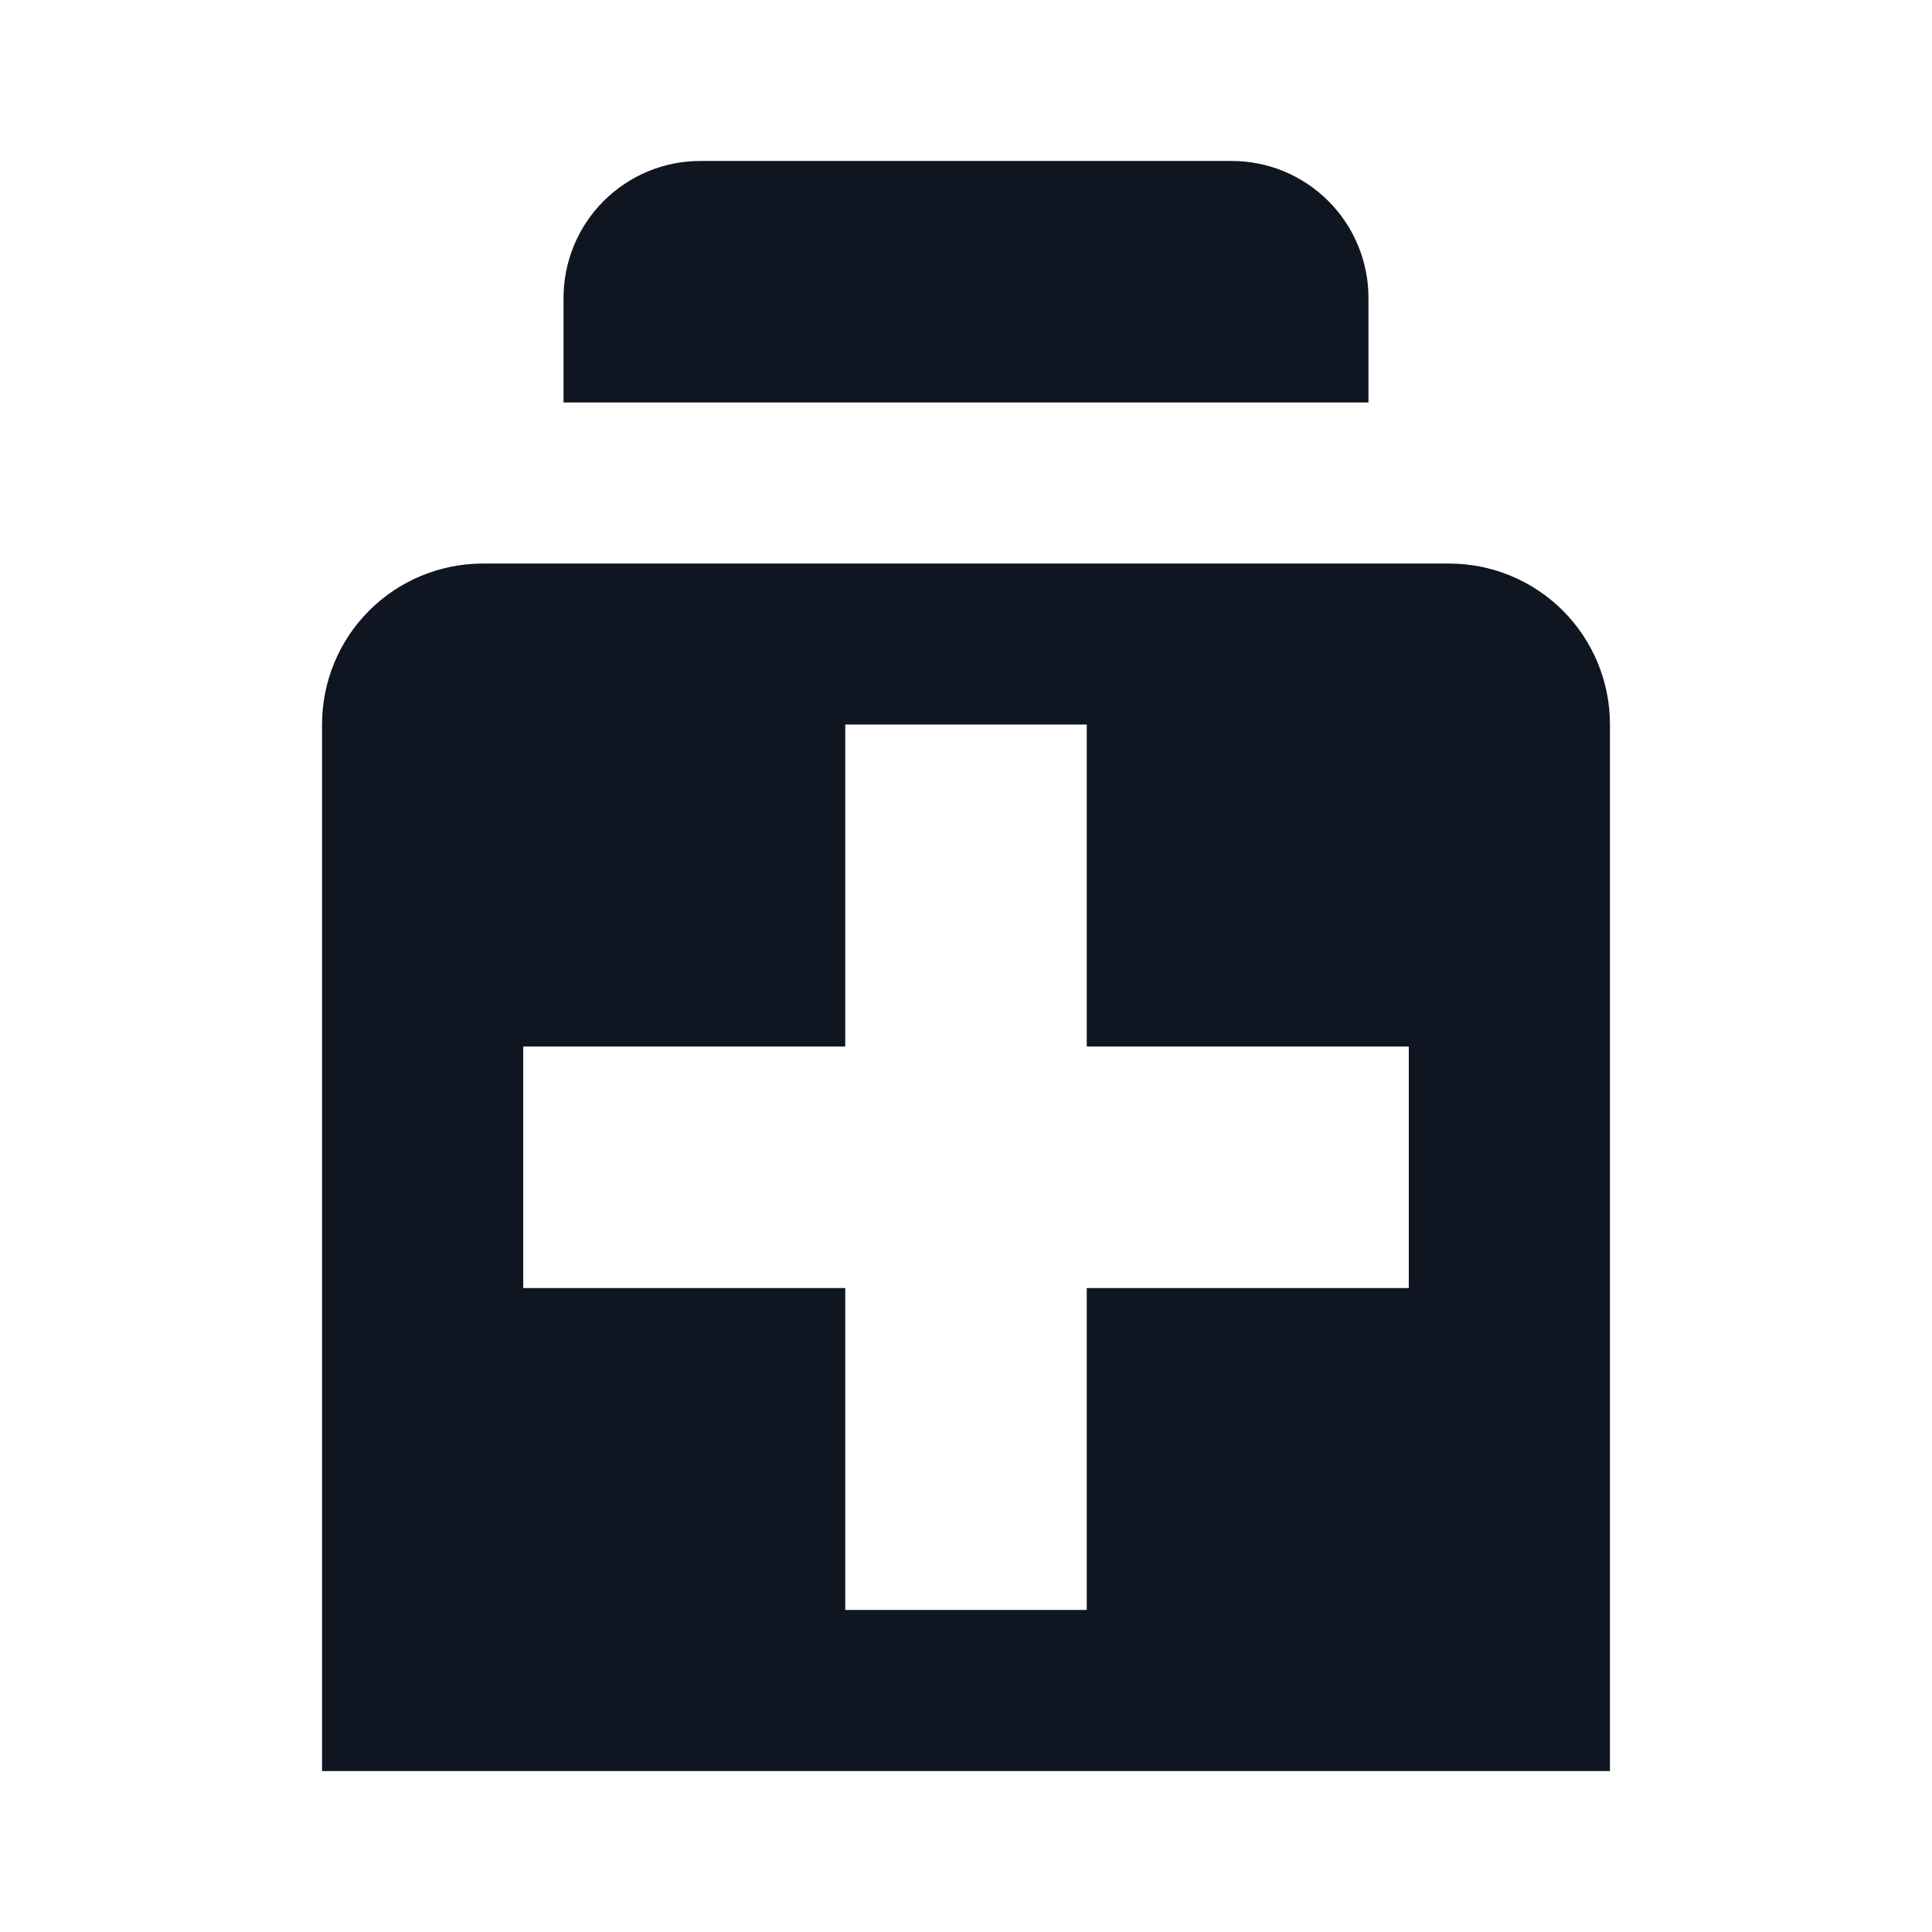
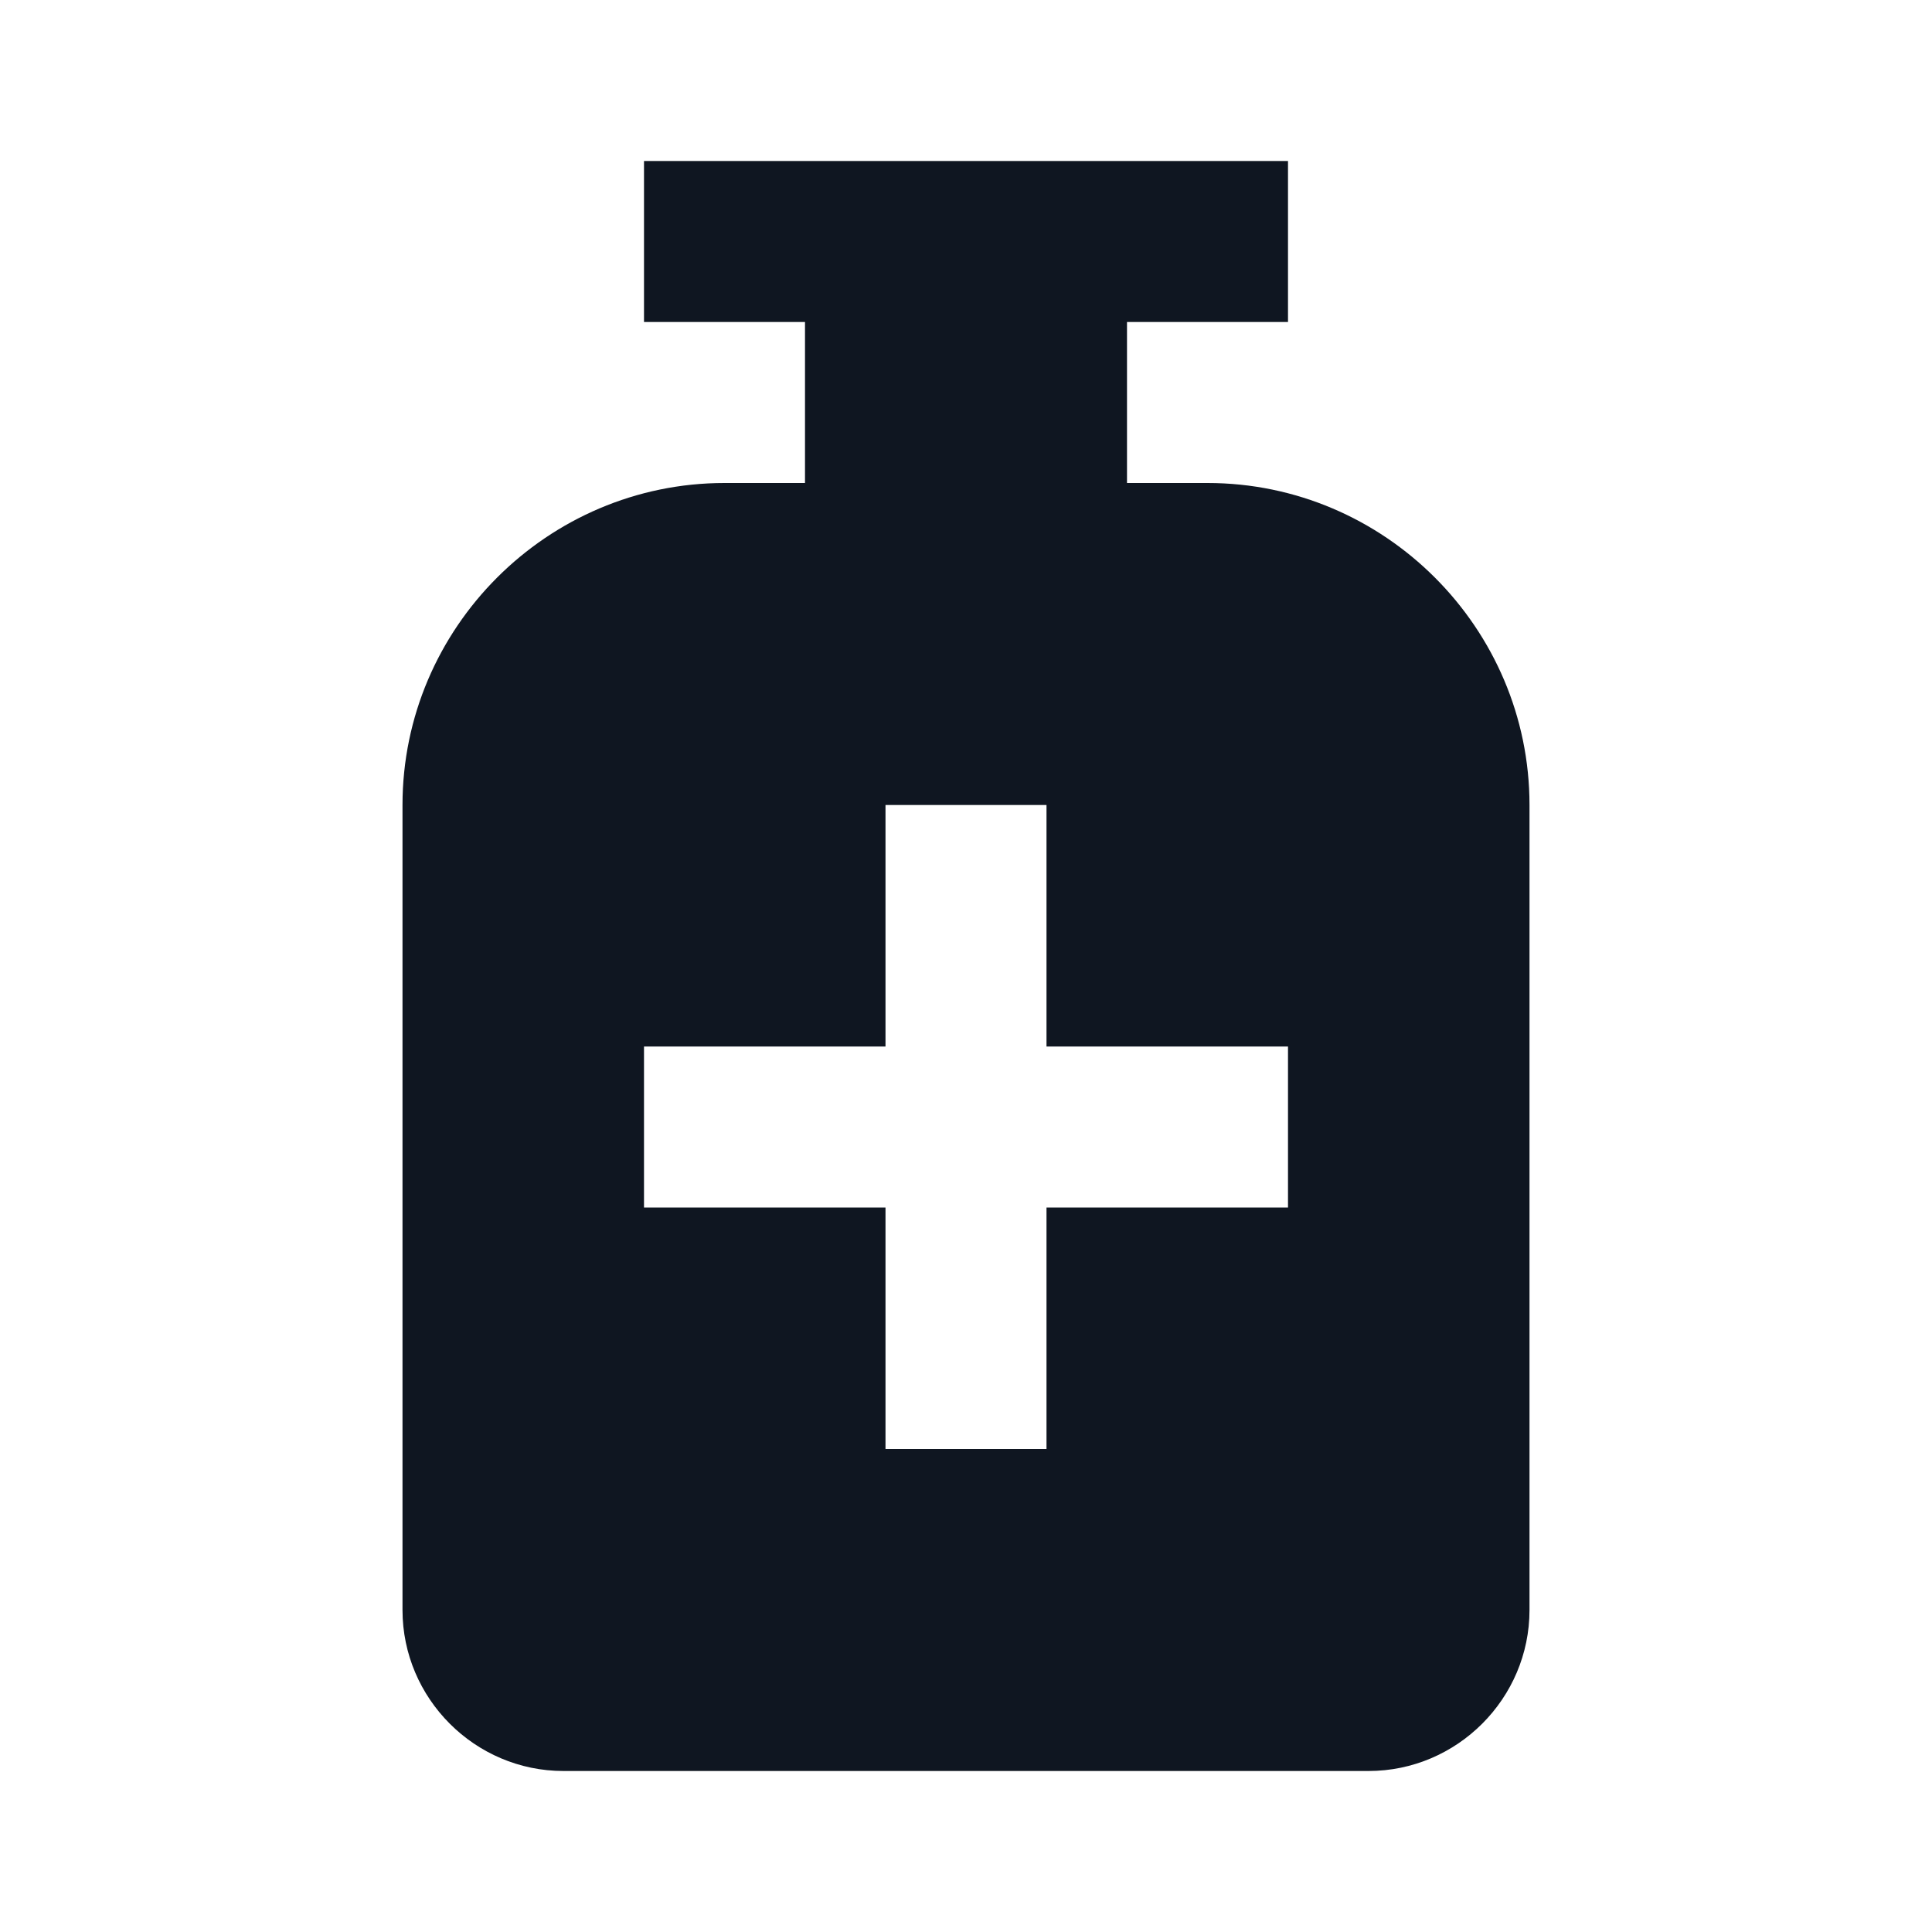
- <svg xmlns="http://www.w3.org/2000/svg" width="16" height="16" viewBox="0 0 16 16" fill="none">
-   <path d="M11.333 3.333H4.667V2.473C4.666 2.323 4.695 2.175 4.752 2.036C4.809 1.897 4.893 1.771 4.999 1.665C5.105 1.559 5.231 1.475 5.369 1.418C5.508 1.361 5.657 1.332 5.807 1.333H10.193C10.343 1.332 10.492 1.361 10.631 1.418C10.769 1.475 10.895 1.559 11.001 1.665C11.107 1.771 11.191 1.897 11.248 2.036C11.305 2.175 11.334 2.323 11.333 2.473V3.333ZM13.333 6V14.667H2.667V6C2.667 5.646 2.807 5.307 3.057 5.057C3.307 4.807 3.646 4.667 4 4.667H12C12.354 4.667 12.693 4.807 12.943 5.057C13.193 5.307 13.333 5.646 13.333 6ZM11.667 8.667H9V6H7V8.667H4.333V10.667H7V13.333H9V10.667H11.667V8.667Z" fill="#0F1621" />
+ <svg xmlns="http://www.w3.org/2000/svg" width="24" height="24" viewBox="0 0 24 24" fill="none">
+   <path d="M15 6H14V4H16V2H8V4H10V6H9C6.8 6 5 7.8 5 10V20C5 21.1 5.9 22 7 22H17C18.1 22 19 21.1 19 20V10C19 7.8 17.2 6 15 6ZM16 15H13V18H11V15H8V13H11V10H13V13H16V15Z" fill="#0F1621" />
</svg>
